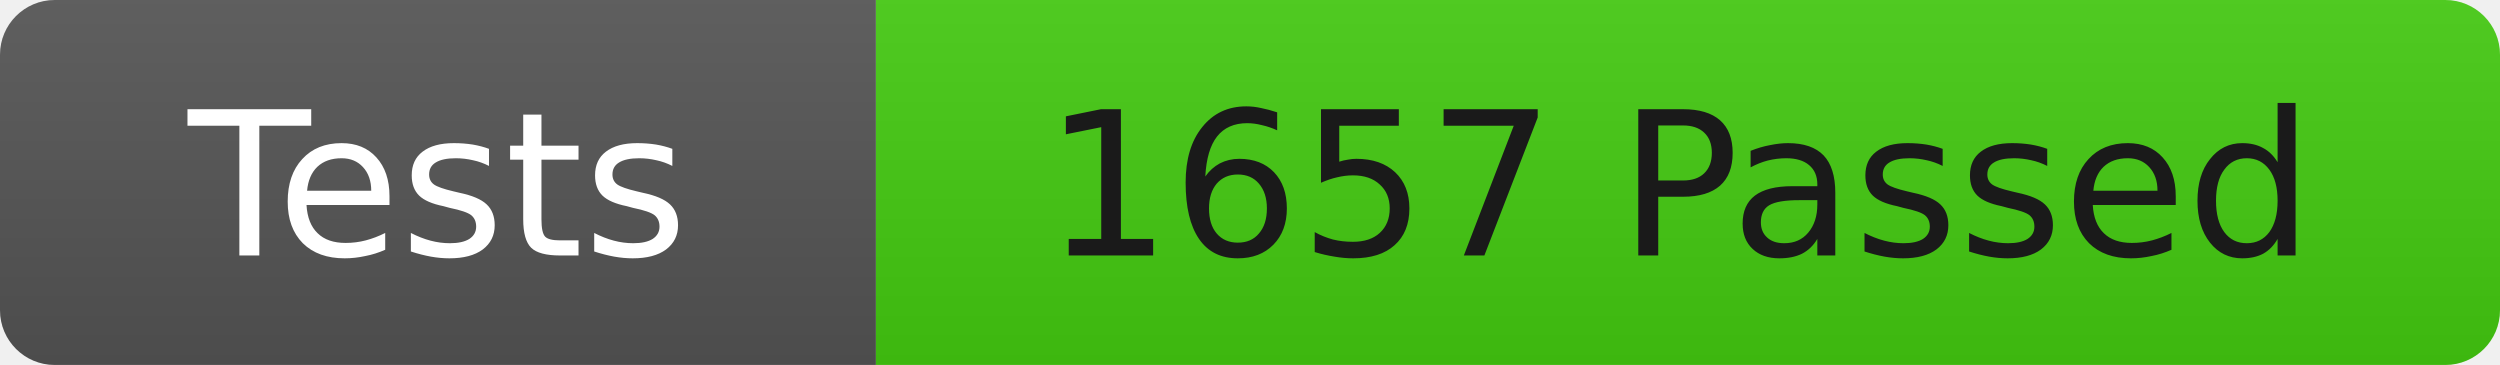
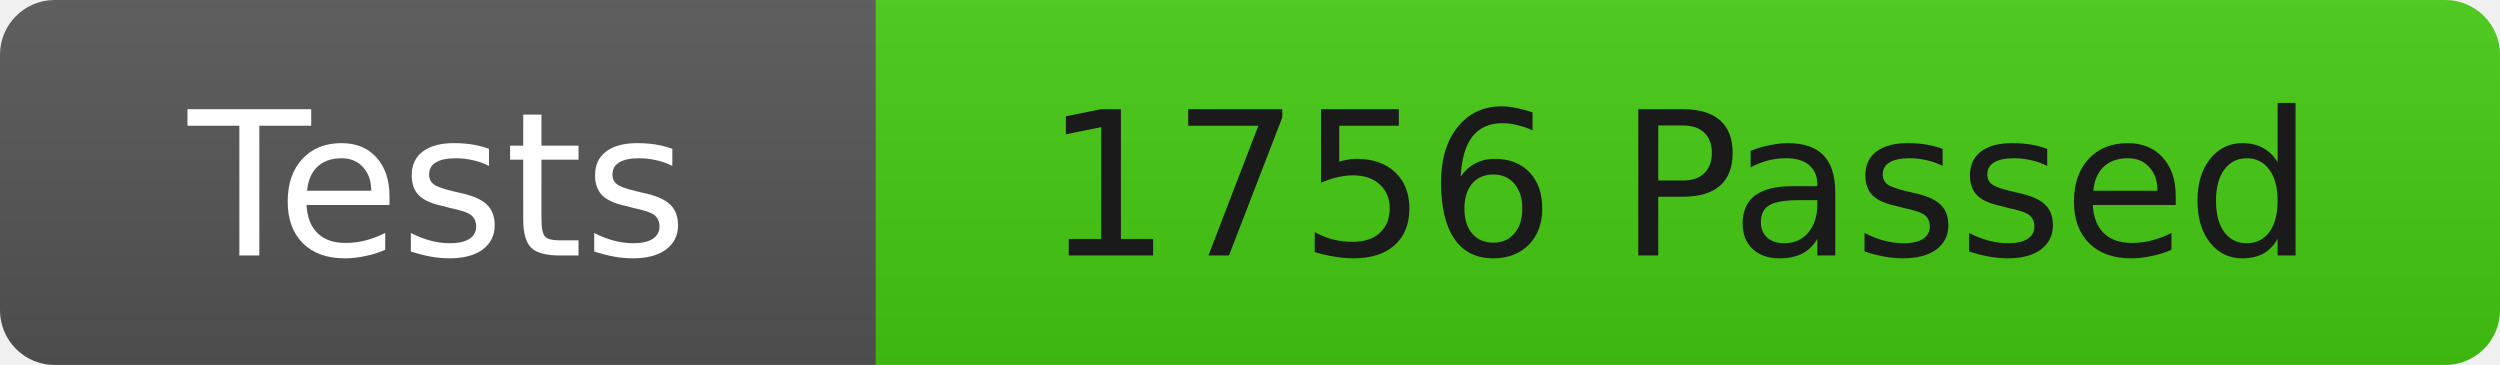
<svg xmlns="http://www.w3.org/2000/svg" width="137" height="20">
  <linearGradient id="b" x2="0" y2="100%">
    <stop offset="0" stop-color="#bbb" stop-opacity=".1" />
    <stop offset="1" stop-opacity=".1" />
  </linearGradient>
  <clipPath id="r">
    <rect width="137" height="20" rx="3" fill="#fff" />
  </clipPath>
  <g clip-path="url(#r)">
    <rect width="48" height="20" fill="#555" />
    <rect x="48" width="89" height="20" fill="#4c1" />
    <rect width="137" height="20" fill="url(#b)" />
  </g>
  <g fill="#fff" font-family="DejaVu Sans,Verdana,Geneva,sans-serif" font-size="11">
    <text x="24" y="14" text-anchor="middle">Tests</text>
-     <text x="92" y="14" fill="#1a1a1a" text-anchor="middle">1657 Passed</text>
+     <text x="92" y="14" fill="#1a1a1a" text-anchor="middle">1756 Passed</text>
  </g>
</svg>
